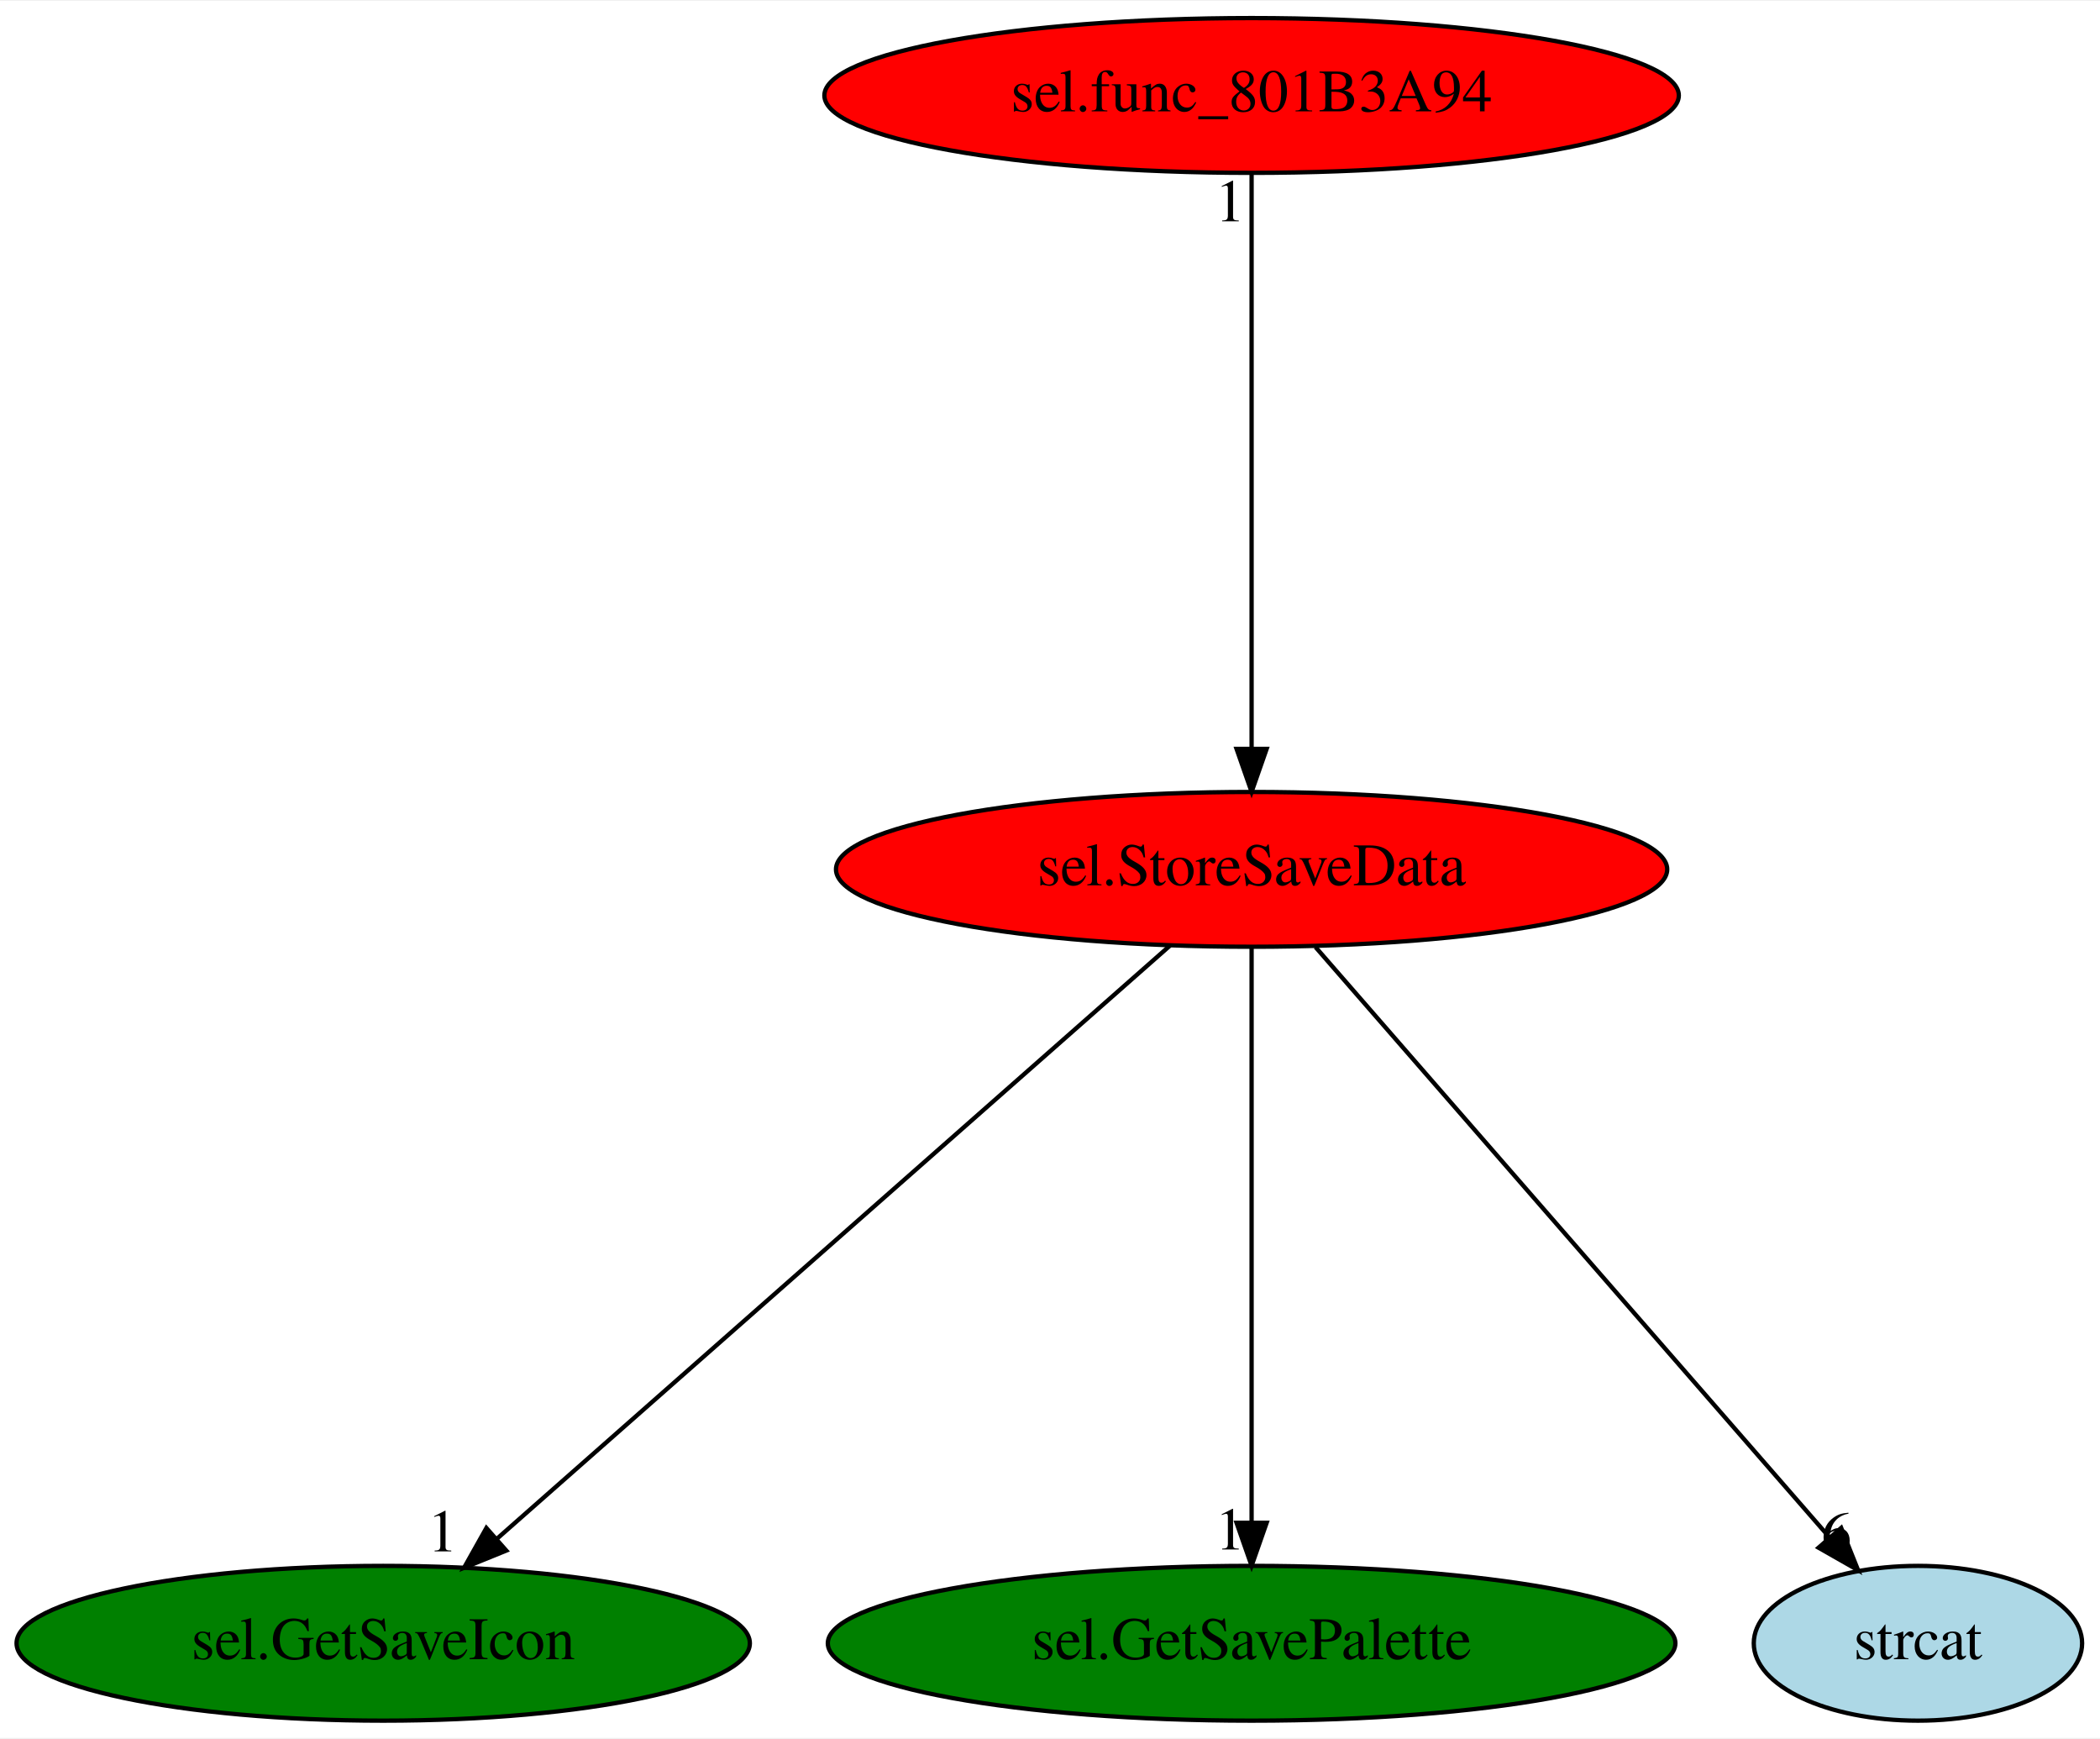
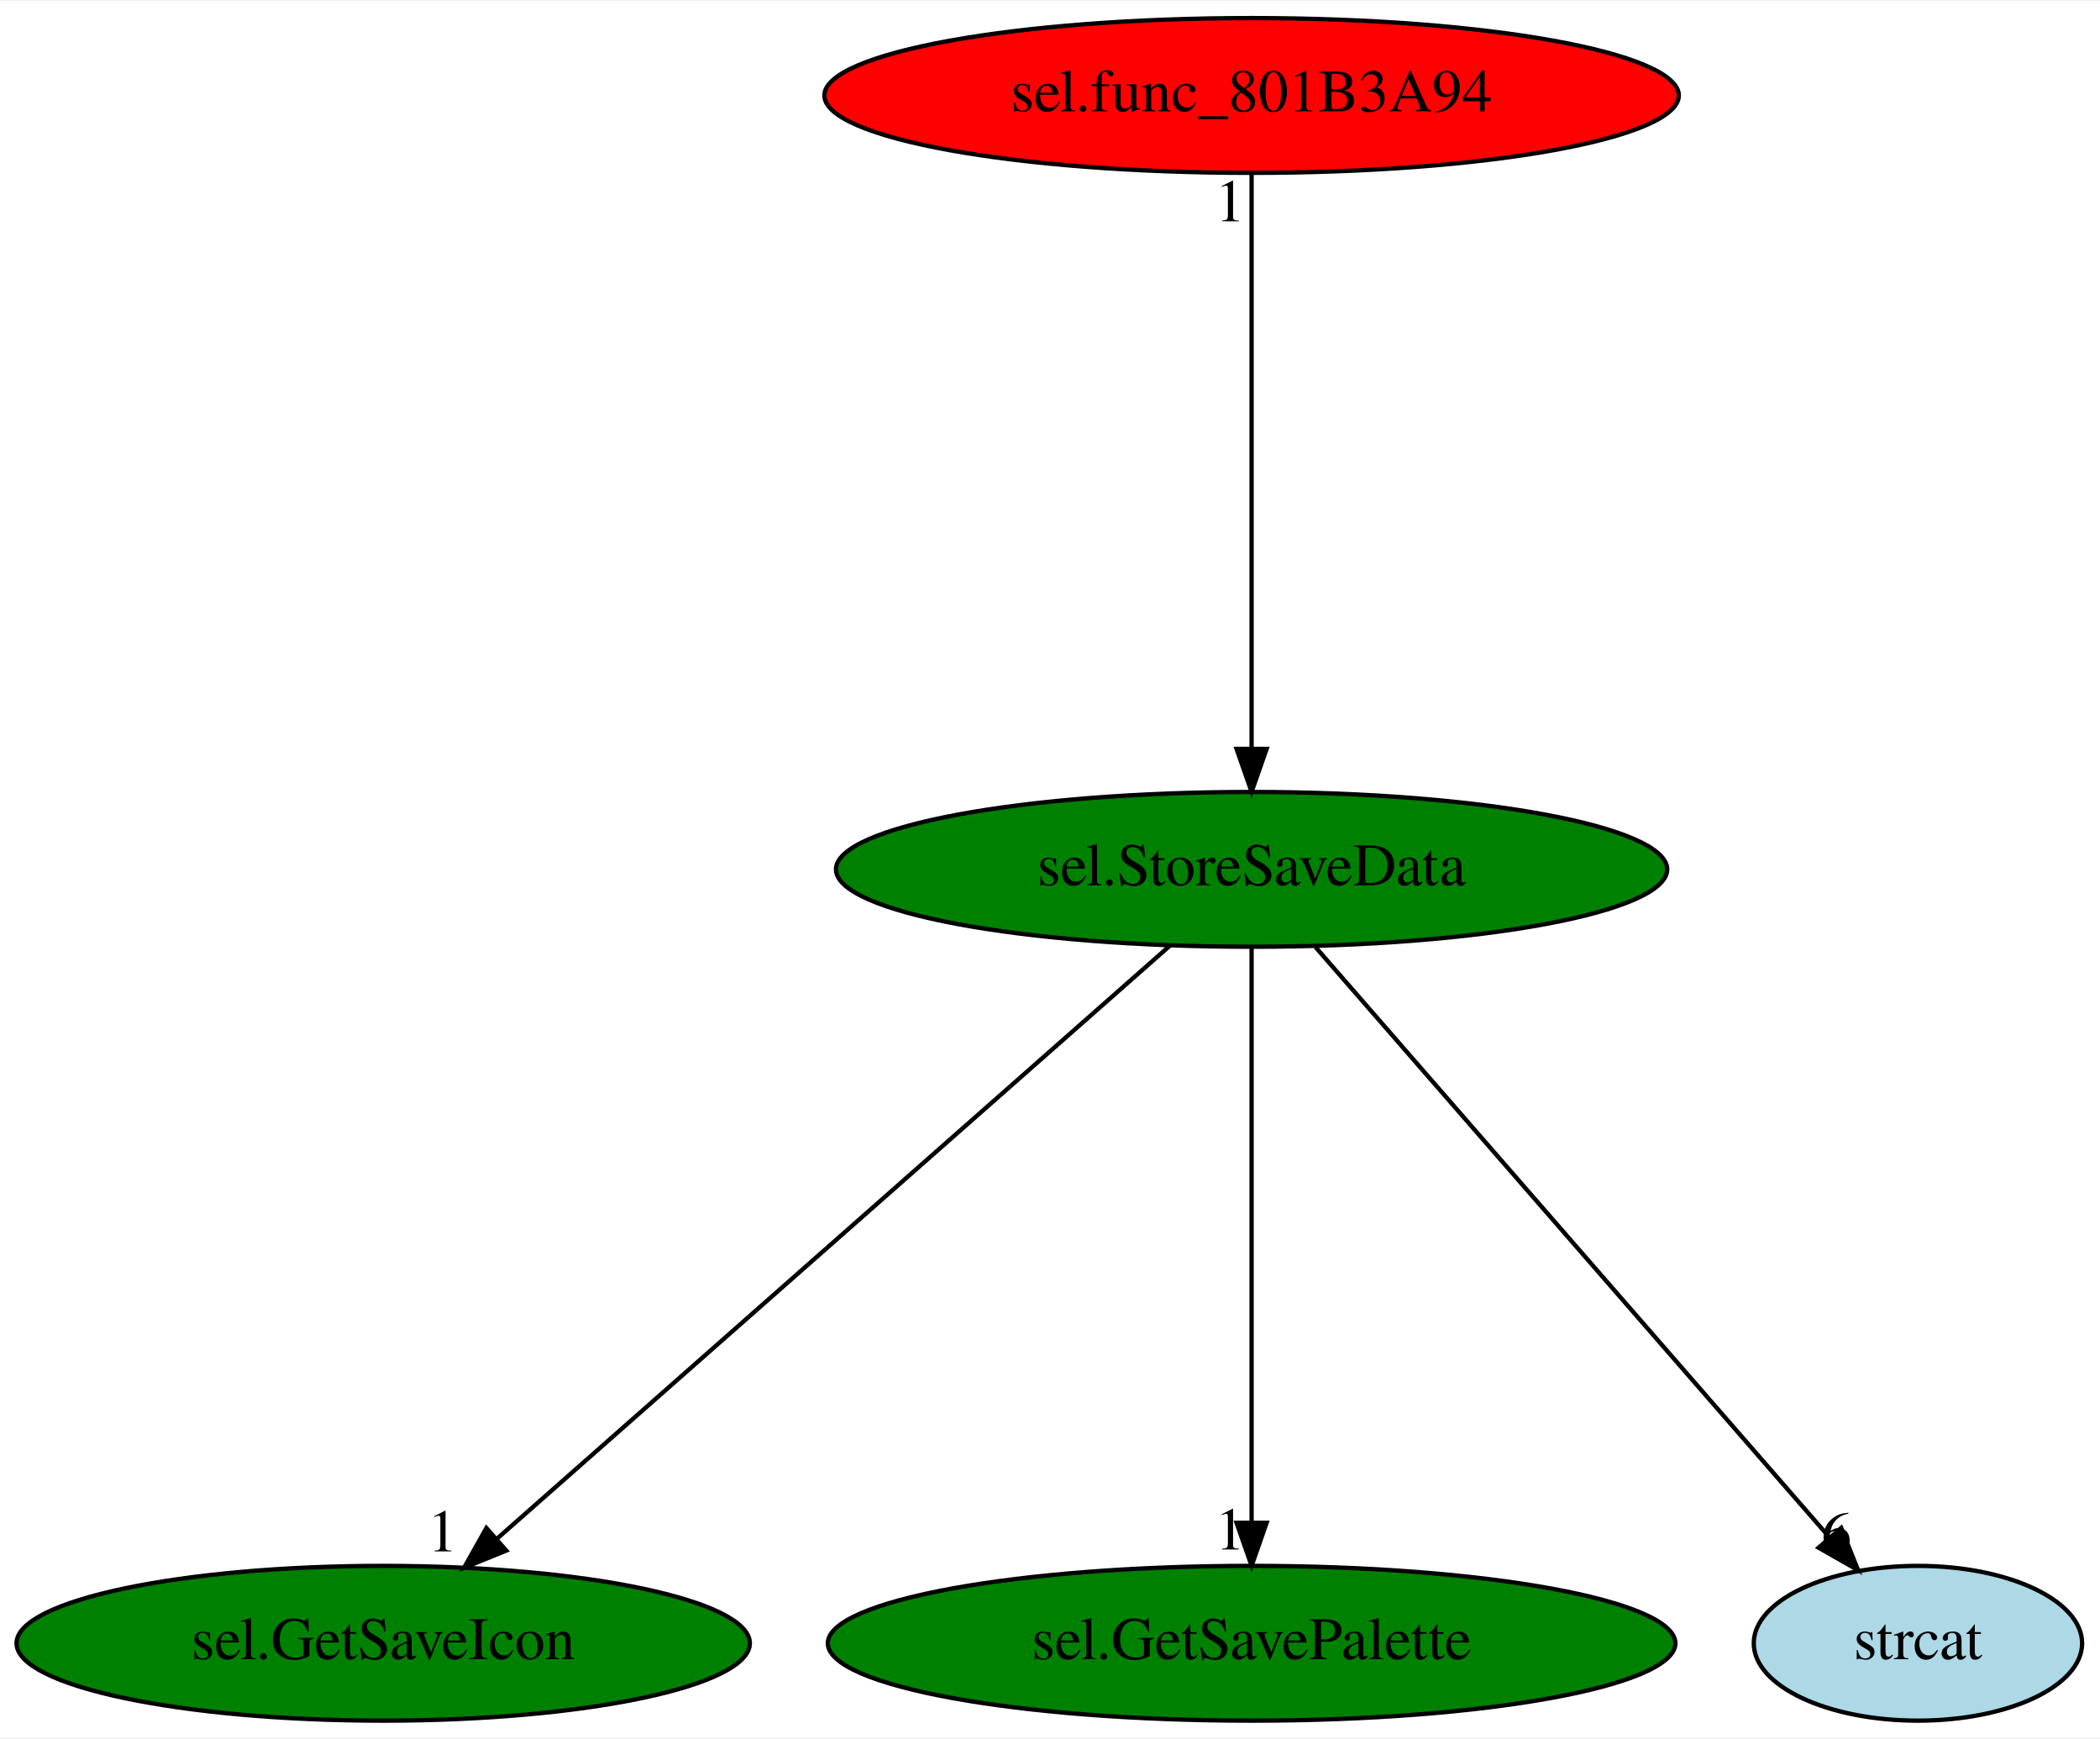
<svg xmlns="http://www.w3.org/2000/svg" xmlns:xlink="http://www.w3.org/1999/xlink" width="488pt" height="404pt" viewBox="0.00 0.00 488.49 404.00">
  <g id="graph0" class="graph" transform="scale(1 1) rotate(0) translate(4 400)">
    <polygon fill="white" stroke="transparent" points="-4,4 -4,-400 484.49,-400 484.49,4 -4,4" />
    <g id="node1" class="node">
-       <ellipse fill="red" stroke="black" cx="287.14" cy="-198" rx="96.68" ry="18" />
+       <ellipse fill="green" stroke="black" cx="287.14" cy="-198" rx="96.68" ry="18" />
      <text text-anchor="middle" x="287.14" y="-194.3" font-family="Times,serif" font-size="14.00">sel.StoreSaveData</text>
    </g>
    <g id="node2" class="node">
      <g id="a_node2">
        <a xlink:href="sel.GetSaveIcon.svg" xlink:title="sel.GetSaveIcon">
          <ellipse fill="green" stroke="black" cx="85.14" cy="-18" rx="85.29" ry="18" />
          <text text-anchor="middle" x="85.14" y="-14.3" font-family="Times,serif" font-size="14.00">sel.GetSaveIcon</text>
        </a>
      </g>
    </g>
    <g id="edge1" class="edge">
      <path fill="none" stroke="black" d="M268.14,-180.25C231.95,-148.37 153.09,-78.87 111.7,-42.4" />
      <polygon fill="black" stroke="black" points="113.77,-39.56 103.95,-35.57 109.14,-44.81 113.77,-39.56" />
      <text text-anchor="middle" x="98.95" y="-39.37" font-family="Times,serif" font-size="14.00">1</text>
    </g>
    <g id="node3" class="node">
      <g id="a_node3">
        <a xlink:href="sel.GetSavePalette.svg" xlink:title="sel.GetSavePalette">
          <ellipse fill="green" stroke="black" cx="287.14" cy="-18" rx="98.58" ry="18" />
          <text text-anchor="middle" x="287.14" y="-14.3" font-family="Times,serif" font-size="14.00">sel.GetSavePalette</text>
        </a>
      </g>
    </g>
    <g id="edge2" class="edge">
      <path fill="none" stroke="black" d="M287.14,-179.93C287.14,-148.97 287.14,-83.3 287.14,-46.13" />
      <polygon fill="black" stroke="black" points="290.64,-46.02 287.14,-36.02 283.64,-46.02 290.64,-46.02" />
      <text text-anchor="middle" x="282.14" y="-39.82" font-family="Times,serif" font-size="14.00">1</text>
    </g>
    <g id="node4" class="node">
      <g id="a_node4">
        <a xlink:href="strcat.svg" xlink:title="strcat">
          <ellipse fill="lightblue" stroke="black" cx="442.14" cy="-18" rx="38.19" ry="18" />
          <text text-anchor="middle" x="442.14" y="-14.3" font-family="Times,serif" font-size="14.00">strcat</text>
        </a>
      </g>
    </g>
    <g id="edge3" class="edge">
      <path fill="none" stroke="black" d="M302,-179.93C329.83,-147.98 389.83,-79.07 421.54,-42.66" />
      <polygon fill="black" stroke="black" points="424.29,-44.83 428.22,-34.99 419.02,-40.23 424.29,-44.83" />
      <text text-anchor="middle" x="423.22" y="-38.79" font-family="Times,serif" font-size="14.00">6</text>
    </g>
    <g id="node5" class="node">
      <g id="a_node5">
        <a xlink:href="sel.func_801B3A94.svg" xlink:title="sel.func_801B3A94">
          <ellipse fill="red" stroke="black" cx="287.14" cy="-378" rx="99.38" ry="18" />
          <text text-anchor="middle" x="287.14" y="-374.3" font-family="Times,serif" font-size="14.00">sel.func_801B3A94</text>
        </a>
      </g>
    </g>
    <g id="edge4" class="edge">
      <path fill="none" stroke="black" d="M287.14,-359.93C287.14,-328.97 287.14,-263.3 287.14,-226.13" />
      <polygon fill="black" stroke="black" points="290.64,-226.02 287.14,-216.02 283.64,-226.02 290.64,-226.02" />
      <text text-anchor="middle" x="282.14" y="-348.73" font-family="Times,serif" font-size="14.00">1</text>
    </g>
  </g>
</svg>
